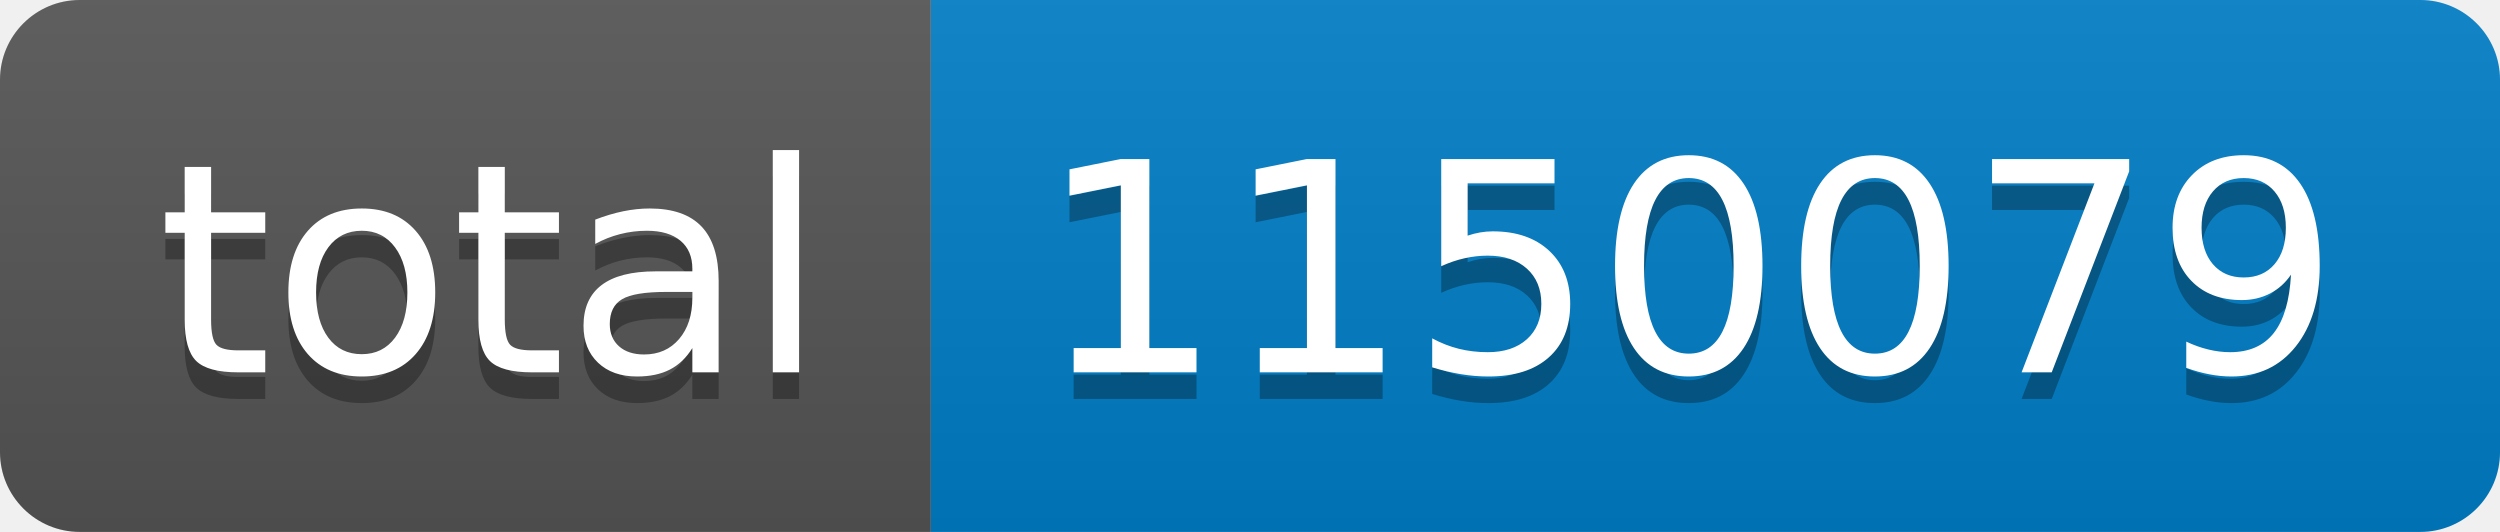
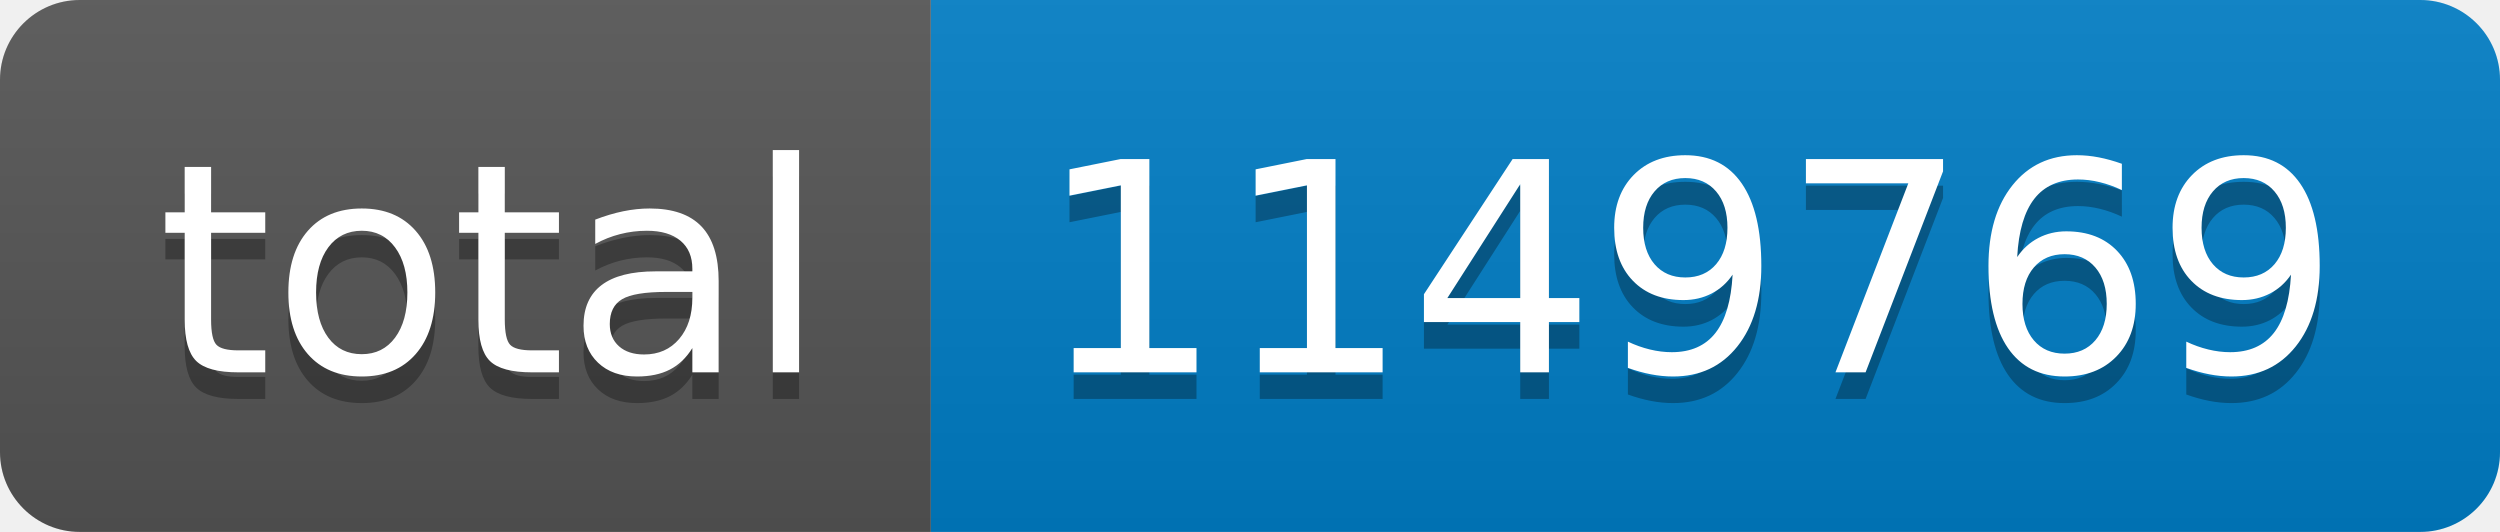
- <svg xmlns="http://www.w3.org/2000/svg" width="94" height="20" role="img" aria-label="total: 1150079">
+ <svg xmlns="http://www.w3.org/2000/svg" width="94" height="20" role="img" aria-label="total: 1149769">
  <linearGradient id="s" x2="0" y2="100%">
    <stop offset="0" stop-color="#bbb" stop-opacity=".1" />
    <stop offset="1" stop-opacity=".1" />
  </linearGradient>
  <clipPath id="r">
    <rect width="94" height="20" rx="3" fill="#fff" />
  </clipPath>
  <g clip-path="url(#r)">
    <rect width="35" height="20" fill="#555" />
    <rect x="35" width="59" height="20" fill="#007ec6" />
    <rect width="94" height="20" fill="url(#s)" />
  </g>
  <g fill="#fff" text-anchor="middle" font-family="Verdana,Geneva,DejaVu Sans,sans-serif" text-rendering="geometricPrecision" font-size="110">
    <text aria-hidden="true" x="185" y="150" fill="#010101" fill-opacity=".3" transform="scale(.1)" textLength="250">total</text>
    <text x="185" y="140" transform="scale(.1)" fill="#fff" textLength="250">total</text>
-     <text aria-hidden="true" x="635" y="150" fill="#010101" fill-opacity=".3" transform="scale(.1)" textLength="490">1150079</text>
-     <text x="635" y="140" transform="scale(.1)" fill="#fff" textLength="490">1150079</text>
+     <text aria-hidden="true" x="635" y="150" fill="#010101" fill-opacity=".3" transform="scale(.1)" textLength="490">1149769</text>
+     <text x="635" y="140" transform="scale(.1)" fill="#fff" textLength="490">1149769</text>
  </g>
</svg>
